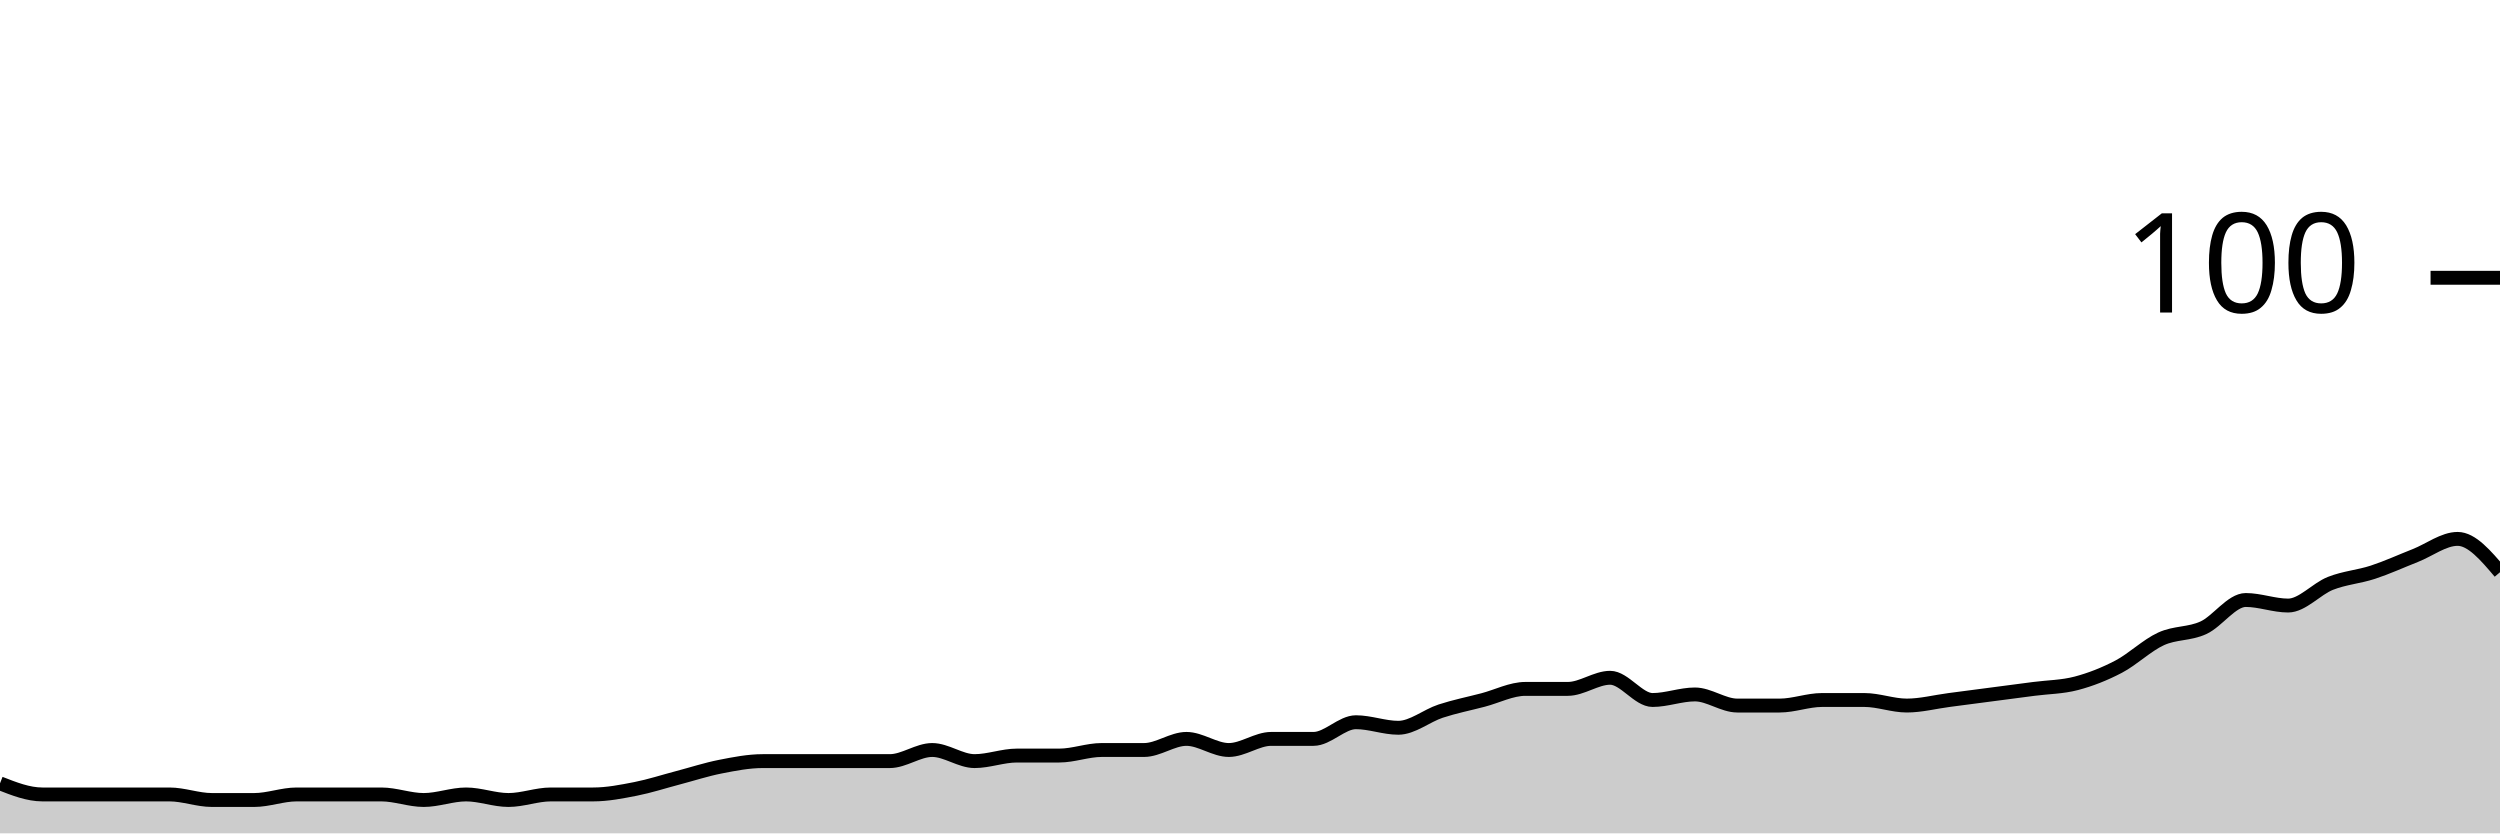
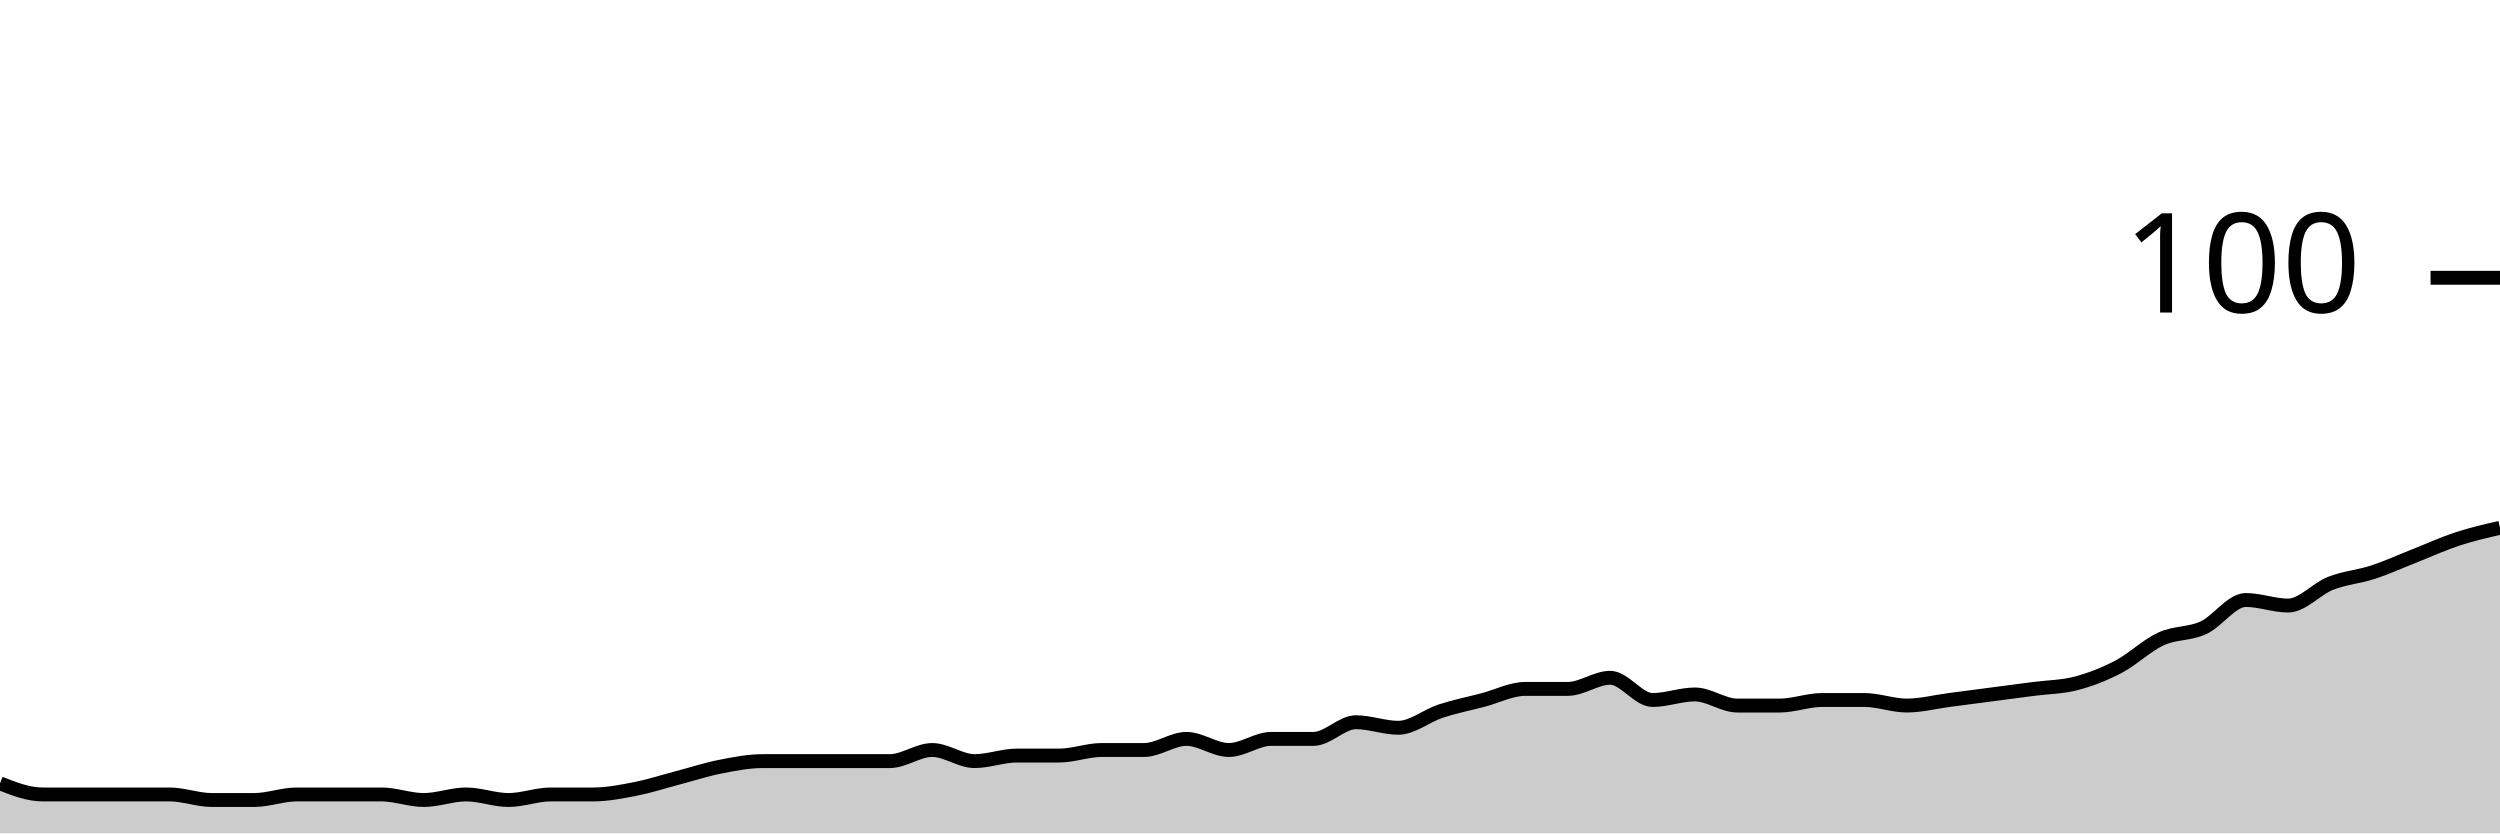
<svg xmlns="http://www.w3.org/2000/svg" viewBox="0 0 180 60">
  <g transform="translate(0,20)">
-     <path class="area" fill="rgba(0, 0, 0, 0.2)" d="M0,36.4C1.017,36.8,2.034,37.2,3.051,37.2C4.068,37.2,5.085,37.2,6.102,37.2C7.119,37.2,8.136,37.2,9.153,37.2C10.169,37.2,11.186,37.2,12.203,37.2C13.22,37.2,14.237,37.6,15.254,37.6C16.271,37.6,17.288,37.6,18.305,37.6C19.322,37.6,20.339,37.2,21.356,37.2C22.373,37.2,23.39,37.2,24.407,37.2C25.424,37.2,26.441,37.2,27.458,37.2C28.475,37.2,29.492,37.6,30.508,37.6C31.525,37.6,32.542,37.2,33.559,37.2C34.576,37.2,35.593,37.6,36.61,37.6C37.627,37.6,38.644,37.2,39.661,37.2C40.678,37.2,41.695,37.2,42.712,37.2C43.729,37.2,44.746,37,45.763,36.8C46.78,36.6,47.797,36.267,48.814,36C49.831,35.733,50.847,35.4,51.864,35.2C52.881,35,53.898,34.8,54.915,34.8C55.932,34.8,56.949,34.8,57.966,34.8C58.983,34.8,60,34.8,61.017,34.8C62.034,34.8,63.051,34.8,64.068,34.8C65.085,34.8,66.102,34,67.119,34C68.136,34,69.153,34.8,70.169,34.8C71.186,34.8,72.203,34.4,73.22,34.4C74.237,34.4,75.254,34.4,76.271,34.4C77.288,34.4,78.305,34,79.322,34C80.339,34,81.356,34,82.373,34C83.39,34,84.407,33.2,85.424,33.2C86.441,33.2,87.458,34,88.475,34C89.492,34,90.508,33.2,91.525,33.2C92.542,33.2,93.559,33.2,94.576,33.2C95.593,33.2,96.61,32,97.627,32C98.644,32,99.661,32.4,100.678,32.4C101.695,32.4,102.712,31.533,103.729,31.2C104.746,30.867,105.763,30.667,106.78,30.4C107.797,30.133,108.814,29.6,109.831,29.6C110.847,29.6,111.864,29.6,112.881,29.6C113.898,29.6,114.915,28.8,115.932,28.8C116.949,28.8,117.966,30.4,118.983,30.4C120,30.4,121.017,30,122.034,30C123.051,30,124.068,30.8,125.085,30.8C126.102,30.8,127.119,30.8,128.136,30.8C129.153,30.8,130.169,30.4,131.186,30.4C132.203,30.4,133.22,30.4,134.237,30.4C135.254,30.4,136.271,30.8,137.288,30.8C138.305,30.8,139.322,30.533,140.339,30.4C141.356,30.267,142.373,30.133,143.39,30C144.407,29.867,145.424,29.733,146.441,29.6C147.458,29.467,148.475,29.467,149.492,29.2C150.508,28.933,151.525,28.533,152.542,28C153.559,27.467,154.576,26.467,155.593,26C156.61,25.533,157.627,25.667,158.644,25.2C159.661,24.733,160.678,23.2,161.695,23.2C162.712,23.2,163.729,23.6,164.746,23.6C165.763,23.6,166.78,22.4,167.797,22C168.814,21.6,169.831,21.533,170.847,21.2C171.864,20.867,172.881,20.4,173.898,20C174.915,19.6,175.932,18.8,176.949,18.8C177.966,18.8,178.983,20,180,21.2L180,40C178.983,40,177.966,40,176.949,40C175.932,40,174.915,40,173.898,40C172.881,40,171.864,40,170.847,40C169.831,40,168.814,40,167.797,40C166.78,40,165.763,40,164.746,40C163.729,40,162.712,40,161.695,40C160.678,40,159.661,40,158.644,40C157.627,40,156.61,40,155.593,40C154.576,40,153.559,40,152.542,40C151.525,40,150.508,40,149.492,40C148.475,40,147.458,40,146.441,40C145.424,40,144.407,40,143.39,40C142.373,40,141.356,40,140.339,40C139.322,40,138.305,40,137.288,40C136.271,40,135.254,40,134.237,40C133.22,40,132.203,40,131.186,40C130.169,40,129.153,40,128.136,40C127.119,40,126.102,40,125.085,40C124.068,40,123.051,40,122.034,40C121.017,40,120,40,118.983,40C117.966,40,116.949,40,115.932,40C114.915,40,113.898,40,112.881,40C111.864,40,110.847,40,109.831,40C108.814,40,107.797,40,106.78,40C105.763,40,104.746,40,103.729,40C102.712,40,101.695,40,100.678,40C99.661,40,98.644,40,97.627,40C96.61,40,95.593,40,94.576,40C93.559,40,92.542,40,91.525,40C90.508,40,89.492,40,88.475,40C87.458,40,86.441,40,85.424,40C84.407,40,83.39,40,82.373,40C81.356,40,80.339,40,79.322,40C78.305,40,77.288,40,76.271,40C75.254,40,74.237,40,73.22,40C72.203,40,71.186,40,70.169,40C69.153,40,68.136,40,67.119,40C66.102,40,65.085,40,64.068,40C63.051,40,62.034,40,61.017,40C60,40,58.983,40,57.966,40C56.949,40,55.932,40,54.915,40C53.898,40,52.881,40,51.864,40C50.847,40,49.831,40,48.814,40C47.797,40,46.78,40,45.763,40C44.746,40,43.729,40,42.712,40C41.695,40,40.678,40,39.661,40C38.644,40,37.627,40,36.61,40C35.593,40,34.576,40,33.559,40C32.542,40,31.525,40,30.508,40C29.492,40,28.475,40,27.458,40C26.441,40,25.424,40,24.407,40C23.39,40,22.373,40,21.356,40C20.339,40,19.322,40,18.305,40C17.288,40,16.271,40,15.254,40C14.237,40,13.22,40,12.203,40C11.186,40,10.169,40,9.153,40C8.136,40,7.119,40,6.102,40C5.085,40,4.068,40,3.051,40C2.034,40,1.017,40,0,40Z" />
-     <path class="line" stroke="black" fill="none" d="M0,36.4C1.017,36.8,2.034,37.2,3.051,37.2C4.068,37.2,5.085,37.2,6.102,37.2C7.119,37.2,8.136,37.2,9.153,37.2C10.169,37.2,11.186,37.2,12.203,37.2C13.22,37.2,14.237,37.6,15.254,37.6C16.271,37.6,17.288,37.6,18.305,37.6C19.322,37.6,20.339,37.2,21.356,37.2C22.373,37.2,23.39,37.2,24.407,37.2C25.424,37.2,26.441,37.2,27.458,37.2C28.475,37.2,29.492,37.6,30.508,37.6C31.525,37.6,32.542,37.2,33.559,37.2C34.576,37.2,35.593,37.6,36.61,37.6C37.627,37.6,38.644,37.2,39.661,37.2C40.678,37.2,41.695,37.2,42.712,37.2C43.729,37.2,44.746,37,45.763,36.8C46.78,36.6,47.797,36.267,48.814,36C49.831,35.733,50.847,35.4,51.864,35.2C52.881,35,53.898,34.8,54.915,34.8C55.932,34.8,56.949,34.8,57.966,34.8C58.983,34.8,60,34.8,61.017,34.8C62.034,34.8,63.051,34.8,64.068,34.8C65.085,34.8,66.102,34,67.119,34C68.136,34,69.153,34.8,70.169,34.8C71.186,34.8,72.203,34.4,73.22,34.4C74.237,34.4,75.254,34.4,76.271,34.4C77.288,34.4,78.305,34,79.322,34C80.339,34,81.356,34,82.373,34C83.39,34,84.407,33.2,85.424,33.2C86.441,33.2,87.458,34,88.475,34C89.492,34,90.508,33.2,91.525,33.2C92.542,33.2,93.559,33.2,94.576,33.2C95.593,33.2,96.61,32,97.627,32C98.644,32,99.661,32.4,100.678,32.4C101.695,32.4,102.712,31.533,103.729,31.2C104.746,30.867,105.763,30.667,106.78,30.4C107.797,30.133,108.814,29.6,109.831,29.6C110.847,29.6,111.864,29.6,112.881,29.6C113.898,29.6,114.915,28.8,115.932,28.8C116.949,28.8,117.966,30.4,118.983,30.4C120,30.4,121.017,30,122.034,30C123.051,30,124.068,30.8,125.085,30.8C126.102,30.8,127.119,30.8,128.136,30.8C129.153,30.8,130.169,30.4,131.186,30.4C132.203,30.4,133.22,30.4,134.237,30.4C135.254,30.4,136.271,30.8,137.288,30.8C138.305,30.8,139.322,30.533,140.339,30.4C141.356,30.267,142.373,30.133,143.39,30C144.407,29.867,145.424,29.733,146.441,29.6C147.458,29.467,148.475,29.467,149.492,29.2C150.508,28.933,151.525,28.533,152.542,28C153.559,27.467,154.576,26.467,155.593,26C156.61,25.533,157.627,25.667,158.644,25.2C159.661,24.733,160.678,23.2,161.695,23.2C162.712,23.2,163.729,23.6,164.746,23.6C165.763,23.6,166.78,22.4,167.797,22C168.814,21.6,169.831,21.533,170.847,21.2C171.864,20.867,172.881,20.4,173.898,20C174.915,19.6,175.932,18.8,176.949,18.8C177.966,18.8,178.983,20,180,21.2" />
+     <path class="area" fill="rgba(0, 0, 0, 0.2)" d="M0,36.4C1.017,36.8,2.034,37.2,3.051,37.2C4.068,37.2,5.085,37.2,6.102,37.2C7.119,37.2,8.136,37.2,9.153,37.2C10.169,37.2,11.186,37.2,12.203,37.2C13.22,37.2,14.237,37.6,15.254,37.6C16.271,37.6,17.288,37.6,18.305,37.6C19.322,37.6,20.339,37.2,21.356,37.2C22.373,37.2,23.39,37.2,24.407,37.2C25.424,37.2,26.441,37.2,27.458,37.2C28.475,37.2,29.492,37.6,30.508,37.6C31.525,37.6,32.542,37.2,33.559,37.2C34.576,37.2,35.593,37.6,36.61,37.6C37.627,37.6,38.644,37.2,39.661,37.2C40.678,37.2,41.695,37.2,42.712,37.2C43.729,37.2,44.746,37,45.763,36.8C46.78,36.6,47.797,36.267,48.814,36C49.831,35.733,50.847,35.4,51.864,35.2C52.881,35,53.898,34.8,54.915,34.8C55.932,34.8,56.949,34.8,57.966,34.8C58.983,34.8,60,34.8,61.017,34.8C62.034,34.8,63.051,34.8,64.068,34.8C65.085,34.8,66.102,34,67.119,34C68.136,34,69.153,34.8,70.169,34.8C71.186,34.8,72.203,34.4,73.22,34.4C74.237,34.4,75.254,34.4,76.271,34.4C77.288,34.4,78.305,34,79.322,34C80.339,34,81.356,34,82.373,34C83.39,34,84.407,33.2,85.424,33.2C86.441,33.2,87.458,34,88.475,34C89.492,34,90.508,33.2,91.525,33.2C92.542,33.2,93.559,33.2,94.576,33.2C95.593,33.2,96.61,32,97.627,32C98.644,32,99.661,32.4,100.678,32.4C101.695,32.4,102.712,31.533,103.729,31.2C104.746,30.867,105.763,30.667,106.78,30.4C107.797,30.133,108.814,29.6,109.831,29.6C110.847,29.6,111.864,29.6,112.881,29.6C113.898,29.6,114.915,28.8,115.932,28.8C116.949,28.8,117.966,30.4,118.983,30.4C120,30.4,121.017,30,122.034,30C123.051,30,124.068,30.8,125.085,30.8C126.102,30.8,127.119,30.8,128.136,30.8C129.153,30.8,130.169,30.4,131.186,30.4C132.203,30.4,133.22,30.4,134.237,30.4C135.254,30.4,136.271,30.8,137.288,30.8C138.305,30.8,139.322,30.533,140.339,30.4C141.356,30.267,142.373,30.133,143.39,30C144.407,29.867,145.424,29.733,146.441,29.6C147.458,29.467,148.475,29.467,149.492,29.2C150.508,28.933,151.525,28.533,152.542,28C153.559,27.467,154.576,26.467,155.593,26C156.61,25.533,157.627,25.667,158.644,25.2C159.661,24.733,160.678,23.2,161.695,23.2C162.712,23.2,163.729,23.6,164.746,23.6C165.763,23.6,166.78,22.4,167.797,22C168.814,21.6,169.831,21.533,170.847,21.2C171.864,20.867,172.881,20.4,173.898,20C174.915,19.6,175.932,19.133,176.949,18.8C177.966,18.467,178.983,18.233,180,18L180,40C178.983,40,177.966,40,176.949,40C175.932,40,174.915,40,173.898,40C172.881,40,171.864,40,170.847,40C169.831,40,168.814,40,167.797,40C166.78,40,165.763,40,164.746,40C163.729,40,162.712,40,161.695,40C160.678,40,159.661,40,158.644,40C157.627,40,156.61,40,155.593,40C154.576,40,153.559,40,152.542,40C151.525,40,150.508,40,149.492,40C148.475,40,147.458,40,146.441,40C145.424,40,144.407,40,143.39,40C142.373,40,141.356,40,140.339,40C139.322,40,138.305,40,137.288,40C136.271,40,135.254,40,134.237,40C133.22,40,132.203,40,131.186,40C130.169,40,129.153,40,128.136,40C127.119,40,126.102,40,125.085,40C124.068,40,123.051,40,122.034,40C121.017,40,120,40,118.983,40C117.966,40,116.949,40,115.932,40C114.915,40,113.898,40,112.881,40C111.864,40,110.847,40,109.831,40C108.814,40,107.797,40,106.78,40C105.763,40,104.746,40,103.729,40C102.712,40,101.695,40,100.678,40C99.661,40,98.644,40,97.627,40C96.61,40,95.593,40,94.576,40C93.559,40,92.542,40,91.525,40C90.508,40,89.492,40,88.475,40C87.458,40,86.441,40,85.424,40C84.407,40,83.39,40,82.373,40C81.356,40,80.339,40,79.322,40C78.305,40,77.288,40,76.271,40C75.254,40,74.237,40,73.22,40C72.203,40,71.186,40,70.169,40C69.153,40,68.136,40,67.119,40C66.102,40,65.085,40,64.068,40C63.051,40,62.034,40,61.017,40C60,40,58.983,40,57.966,40C56.949,40,55.932,40,54.915,40C53.898,40,52.881,40,51.864,40C50.847,40,49.831,40,48.814,40C47.797,40,46.78,40,45.763,40C44.746,40,43.729,40,42.712,40C41.695,40,40.678,40,39.661,40C38.644,40,37.627,40,36.61,40C35.593,40,34.576,40,33.559,40C32.542,40,31.525,40,30.508,40C29.492,40,28.475,40,27.458,40C26.441,40,25.424,40,24.407,40C23.39,40,22.373,40,21.356,40C20.339,40,19.322,40,18.305,40C17.288,40,16.271,40,15.254,40C14.237,40,13.22,40,12.203,40C11.186,40,10.169,40,9.153,40C8.136,40,7.119,40,6.102,40C5.085,40,4.068,40,3.051,40C2.034,40,1.017,40,0,40Z" />
+     <path class="line" stroke="black" fill="none" d="M0,36.4C1.017,36.8,2.034,37.2,3.051,37.2C4.068,37.2,5.085,37.2,6.102,37.2C7.119,37.2,8.136,37.2,9.153,37.2C10.169,37.2,11.186,37.2,12.203,37.2C13.22,37.2,14.237,37.6,15.254,37.6C16.271,37.6,17.288,37.6,18.305,37.6C19.322,37.6,20.339,37.2,21.356,37.2C22.373,37.2,23.39,37.2,24.407,37.2C25.424,37.2,26.441,37.2,27.458,37.2C28.475,37.2,29.492,37.6,30.508,37.6C31.525,37.6,32.542,37.2,33.559,37.2C34.576,37.2,35.593,37.6,36.61,37.6C37.627,37.6,38.644,37.2,39.661,37.2C40.678,37.2,41.695,37.2,42.712,37.2C43.729,37.2,44.746,37,45.763,36.8C46.78,36.6,47.797,36.267,48.814,36C49.831,35.733,50.847,35.4,51.864,35.2C52.881,35,53.898,34.8,54.915,34.8C55.932,34.8,56.949,34.8,57.966,34.8C58.983,34.8,60,34.8,61.017,34.8C62.034,34.8,63.051,34.8,64.068,34.8C65.085,34.8,66.102,34,67.119,34C68.136,34,69.153,34.8,70.169,34.8C71.186,34.8,72.203,34.4,73.22,34.4C74.237,34.4,75.254,34.4,76.271,34.4C77.288,34.4,78.305,34,79.322,34C80.339,34,81.356,34,82.373,34C83.39,34,84.407,33.2,85.424,33.2C86.441,33.2,87.458,34,88.475,34C89.492,34,90.508,33.2,91.525,33.2C92.542,33.2,93.559,33.2,94.576,33.2C95.593,33.2,96.61,32,97.627,32C98.644,32,99.661,32.4,100.678,32.4C101.695,32.4,102.712,31.533,103.729,31.2C104.746,30.867,105.763,30.667,106.78,30.4C107.797,30.133,108.814,29.6,109.831,29.6C110.847,29.6,111.864,29.6,112.881,29.6C113.898,29.6,114.915,28.8,115.932,28.8C116.949,28.8,117.966,30.4,118.983,30.4C120,30.4,121.017,30,122.034,30C123.051,30,124.068,30.8,125.085,30.8C126.102,30.8,127.119,30.8,128.136,30.8C129.153,30.8,130.169,30.4,131.186,30.4C132.203,30.4,133.22,30.4,134.237,30.4C135.254,30.4,136.271,30.8,137.288,30.8C138.305,30.8,139.322,30.533,140.339,30.4C141.356,30.267,142.373,30.133,143.39,30C144.407,29.867,145.424,29.733,146.441,29.6C147.458,29.467,148.475,29.467,149.492,29.2C150.508,28.933,151.525,28.533,152.542,28C153.559,27.467,154.576,26.467,155.593,26C156.61,25.533,157.627,25.667,158.644,25.2C159.661,24.733,160.678,23.2,161.695,23.2C162.712,23.2,163.729,23.6,164.746,23.6C165.763,23.6,166.78,22.4,167.797,22C168.814,21.6,169.831,21.533,170.847,21.2C171.864,20.867,172.881,20.4,173.898,20C174.915,19.6,175.932,19.133,176.949,18.8C177.966,18.467,178.983,18.233,180,18" />
    <path class="axis-ceiling" stroke-width="1" stroke="black" fill="none" d="M175,0L180,0" />
    <text class="axis-ceiling-label" font-family="sans-serif" text-anchor="end" font-size="10px" x="170" y="2.5">100</text>
  </g>
</svg>
